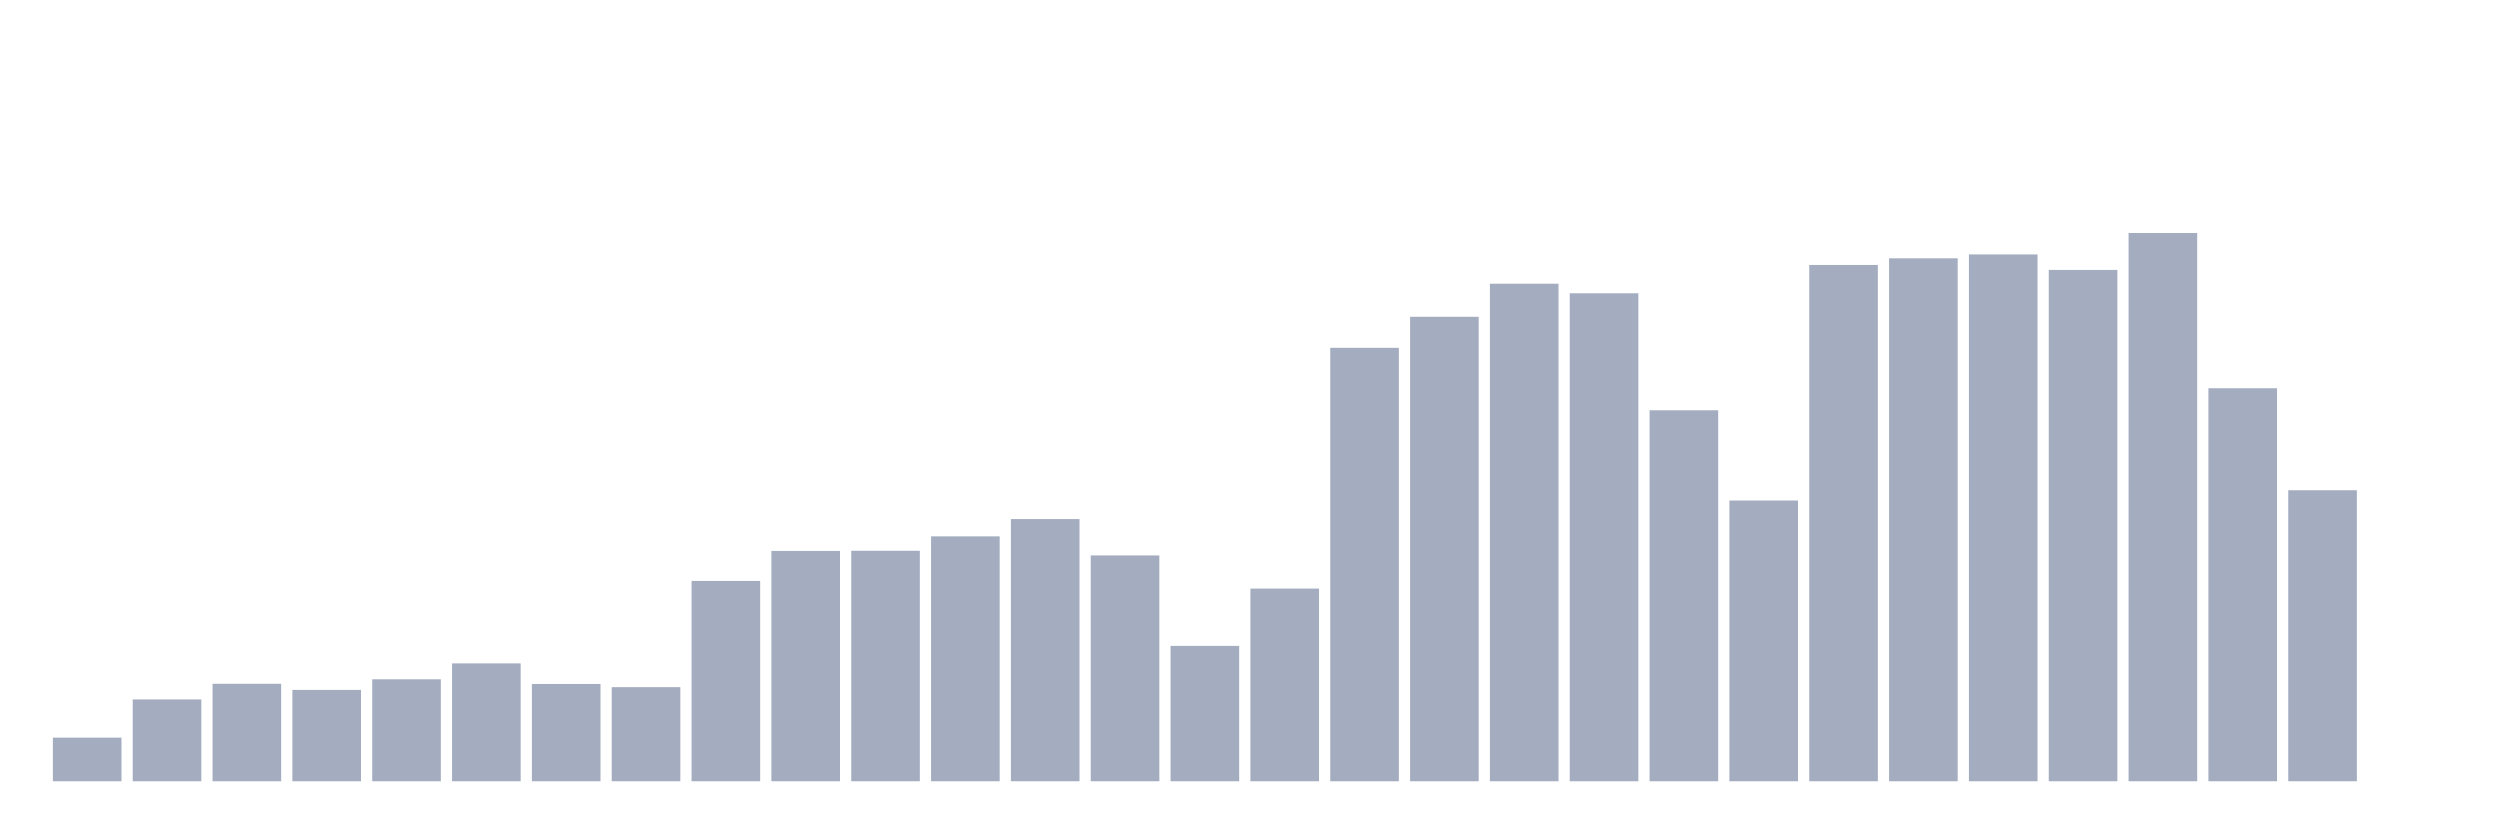
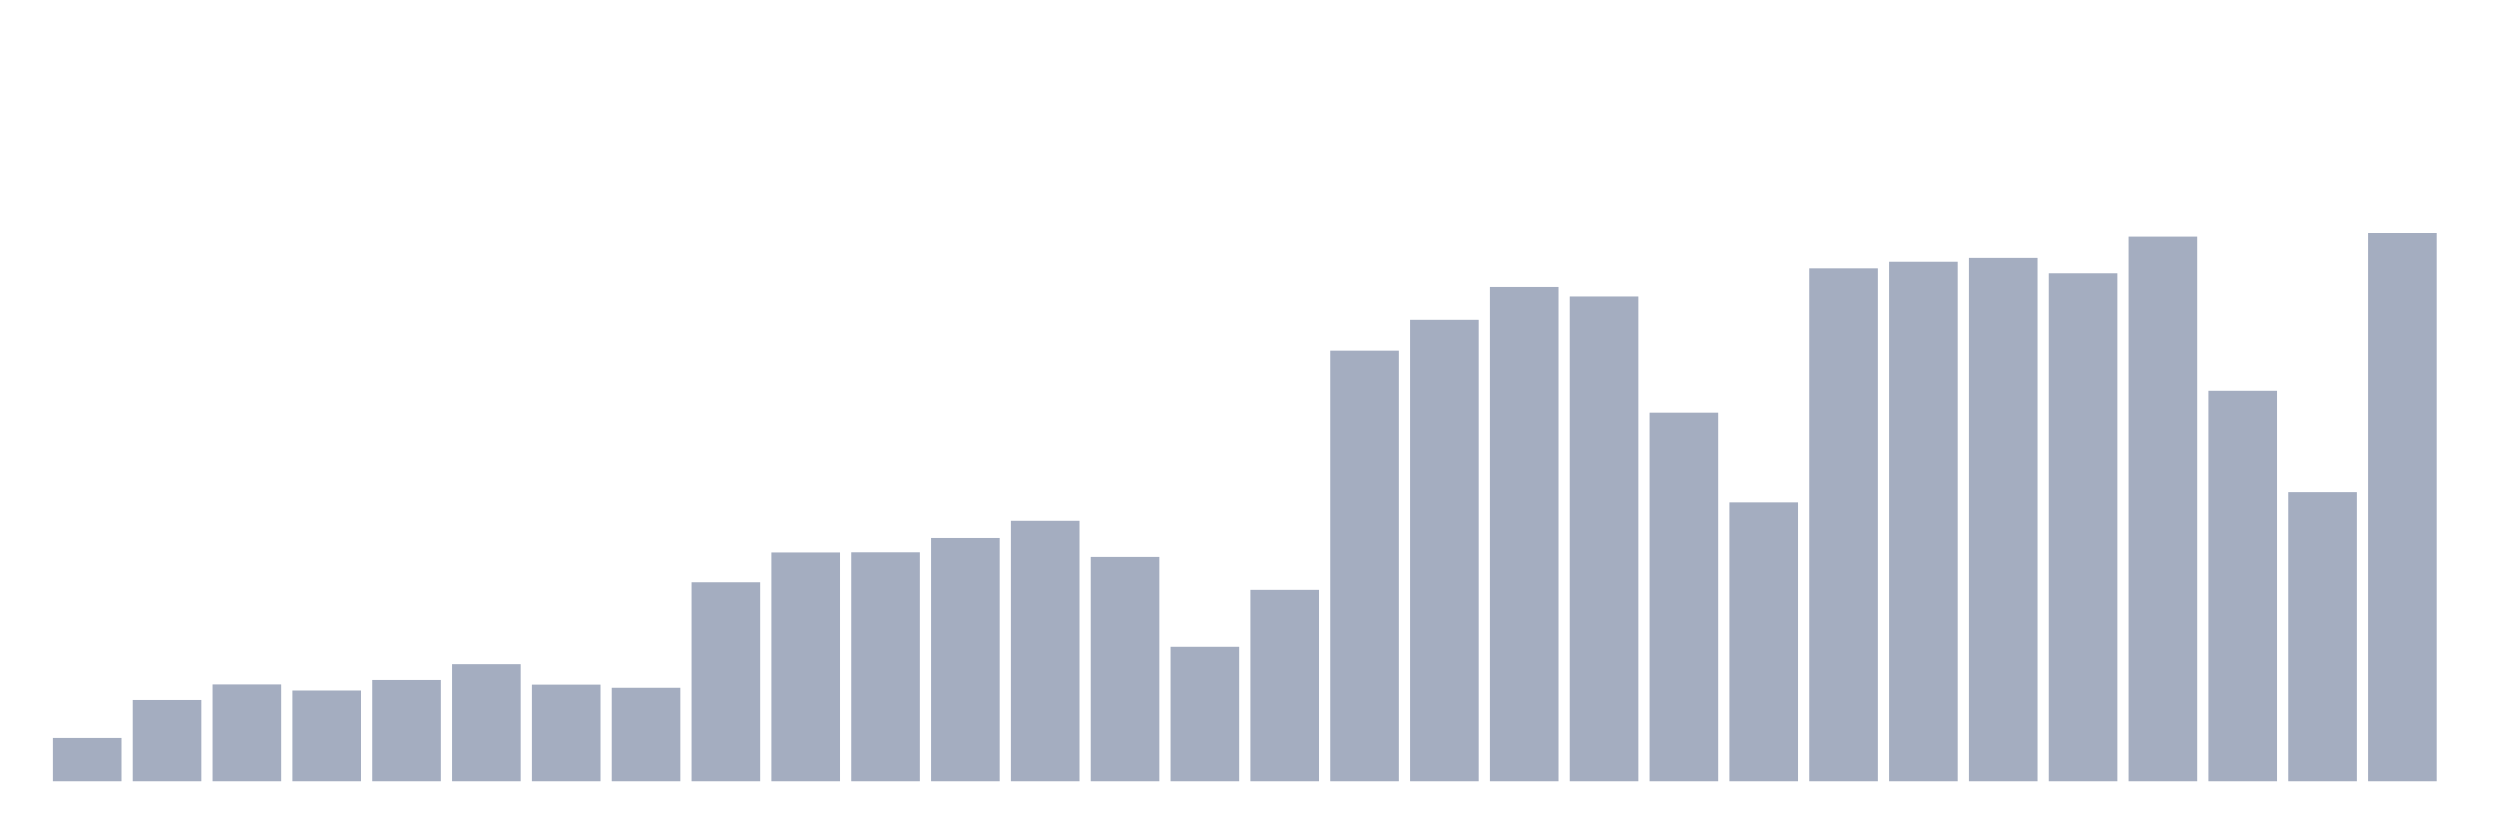
<svg xmlns="http://www.w3.org/2000/svg" viewBox="0 0 480 160">
  <g transform="translate(10,10)">
-     <rect class="bar" x="0.153" width="13.175" y="131.627" height="8.373" fill="rgb(164,173,192)" />
-     <rect class="bar" x="15.482" width="13.175" y="124.291" height="15.709" fill="rgb(164,173,192)" />
-     <rect class="bar" x="30.81" width="13.175" y="121.285" height="18.715" fill="rgb(164,173,192)" />
-     <rect class="bar" x="46.138" width="13.175" y="122.461" height="17.539" fill="rgb(164,173,192)" />
-     <rect class="bar" x="61.466" width="13.175" y="120.424" height="19.576" fill="rgb(164,173,192)" />
-     <rect class="bar" x="76.794" width="13.175" y="117.371" height="22.629" fill="rgb(164,173,192)" />
-     <rect class="bar" x="92.123" width="13.175" y="121.323" height="18.677" fill="rgb(164,173,192)" />
-     <rect class="bar" x="107.451" width="13.175" y="121.931" height="18.069" fill="rgb(164,173,192)" />
-     <rect class="bar" x="122.779" width="13.175" y="101.539" height="38.461" fill="rgb(164,173,192)" />
-     <rect class="bar" x="138.107" width="13.175" y="95.78" height="44.22" fill="rgb(164,173,192)" />
-     <rect class="bar" x="153.436" width="13.175" y="95.749" height="44.251" fill="rgb(164,173,192)" />
-     <rect class="bar" x="168.764" width="13.175" y="92.981" height="47.019" fill="rgb(164,173,192)" />
-     <rect class="bar" x="184.092" width="13.175" y="89.66" height="50.34" fill="rgb(164,173,192)" />
-     <rect class="bar" x="199.42" width="13.175" y="96.641" height="43.359" fill="rgb(164,173,192)" />
-     <rect class="bar" x="214.748" width="13.175" y="114.011" height="25.989" fill="rgb(164,173,192)" />
-     <rect class="bar" x="230.077" width="13.175" y="103.008" height="36.992" fill="rgb(164,173,192)" />
-     <rect class="bar" x="245.405" width="13.175" y="56.781" height="83.219" fill="rgb(164,173,192)" />
-     <rect class="bar" x="260.733" width="13.175" y="50.822" height="89.178" fill="rgb(164,173,192)" />
-     <rect class="bar" x="276.061" width="13.175" y="44.471" height="95.529" fill="rgb(164,173,192)" />
-     <rect class="bar" x="291.39" width="13.175" y="46.309" height="93.691" fill="rgb(164,173,192)" />
-     <rect class="bar" x="306.718" width="13.175" y="68.769" height="71.231" fill="rgb(164,173,192)" />
-     <rect class="bar" x="322.046" width="13.175" y="86.1" height="53.9" fill="rgb(164,173,192)" />
-     <rect class="bar" x="337.374" width="13.175" y="40.873" height="99.127" fill="rgb(164,173,192)" />
-     <rect class="bar" x="352.702" width="13.175" y="39.596" height="100.404" fill="rgb(164,173,192)" />
-     <rect class="bar" x="368.031" width="13.175" y="38.85" height="101.15" fill="rgb(164,173,192)" />
-     <rect class="bar" x="383.359" width="13.175" y="41.826" height="98.174" fill="rgb(164,173,192)" />
-     <rect class="bar" x="398.687" width="13.175" y="34.737" height="105.263" fill="rgb(164,173,192)" />
-     <rect class="bar" x="414.015" width="13.175" y="64.54" height="75.46" fill="rgb(164,173,192)" />
-     <rect class="bar" x="429.344" width="13.175" y="84.124" height="55.876" fill="rgb(164,173,192)" />
-     <rect class="bar" x="444.672" width="13.175" y="140" height="0" fill="rgb(164,173,192)" />
+     <rect class="bar" x="0.153" width="13.175" y="131.681" height="8.319" fill="rgb(164,173,192)" />
+     <rect class="bar" x="15.482" width="13.175" y="124.394" height="15.606" fill="rgb(164,173,192)" />
+     <rect class="bar" x="30.81" width="13.175" y="121.407" height="18.593" fill="rgb(164,173,192)" />
+     <rect class="bar" x="46.138" width="13.175" y="122.576" height="17.424" fill="rgb(164,173,192)" />
+     <rect class="bar" x="61.466" width="13.175" y="120.552" height="19.448" fill="rgb(164,173,192)" />
+     <rect class="bar" x="76.794" width="13.175" y="117.519" height="22.481" fill="rgb(164,173,192)" />
+     <rect class="bar" x="92.123" width="13.175" y="121.445" height="18.555" fill="rgb(164,173,192)" />
+     <rect class="bar" x="107.451" width="13.175" y="122.049" height="17.951" fill="rgb(164,173,192)" />
+     <rect class="bar" x="122.779" width="13.175" y="101.791" height="38.209" fill="rgb(164,173,192)" />
+     <rect class="bar" x="138.107" width="13.175" y="96.069" height="43.931" fill="rgb(164,173,192)" />
+     <rect class="bar" x="153.436" width="13.175" y="96.038" height="43.962" fill="rgb(164,173,192)" />
+     <rect class="bar" x="168.764" width="13.175" y="93.289" height="46.711" fill="rgb(164,173,192)" />
+     <rect class="bar" x="184.092" width="13.175" y="89.989" height="50.011" fill="rgb(164,173,192)" />
+     <rect class="bar" x="199.42" width="13.175" y="96.925" height="43.075" fill="rgb(164,173,192)" />
+     <rect class="bar" x="214.748" width="13.175" y="114.181" height="25.819" fill="rgb(164,173,192)" />
+     <rect class="bar" x="230.077" width="13.175" y="103.25" height="36.75" fill="rgb(164,173,192)" />
+     <rect class="bar" x="245.405" width="13.175" y="57.325" height="82.675" fill="rgb(164,173,192)" />
+     <rect class="bar" x="260.733" width="13.175" y="51.405" height="88.595" fill="rgb(164,173,192)" />
+     <rect class="bar" x="276.061" width="13.175" y="45.095" height="94.905" fill="rgb(164,173,192)" />
+     <rect class="bar" x="291.39" width="13.175" y="46.921" height="93.079" fill="rgb(164,173,192)" />
+     <rect class="bar" x="306.718" width="13.175" y="69.234" height="70.766" fill="rgb(164,173,192)" />
+     <rect class="bar" x="322.046" width="13.175" y="86.452" height="53.548" fill="rgb(164,173,192)" />
+     <rect class="bar" x="337.374" width="13.175" y="41.52" height="98.48" fill="rgb(164,173,192)" />
+     <rect class="bar" x="352.702" width="13.175" y="40.252" height="99.748" fill="rgb(164,173,192)" />
+     <rect class="bar" x="368.031" width="13.175" y="39.511" height="100.489" fill="rgb(164,173,192)" />
+     <rect class="bar" x="383.359" width="13.175" y="42.467" height="97.533" fill="rgb(164,173,192)" />
+     <rect class="bar" x="398.687" width="13.175" y="35.424" height="104.576" fill="rgb(164,173,192)" />
+     <rect class="bar" x="414.015" width="13.175" y="65.032" height="74.968" fill="rgb(164,173,192)" />
+     <rect class="bar" x="429.344" width="13.175" y="84.489" height="55.511" fill="rgb(164,173,192)" />
+     <rect class="bar" x="444.672" width="13.175" y="34.737" height="105.263" fill="rgb(164,173,192)" />
  </g>
</svg>
